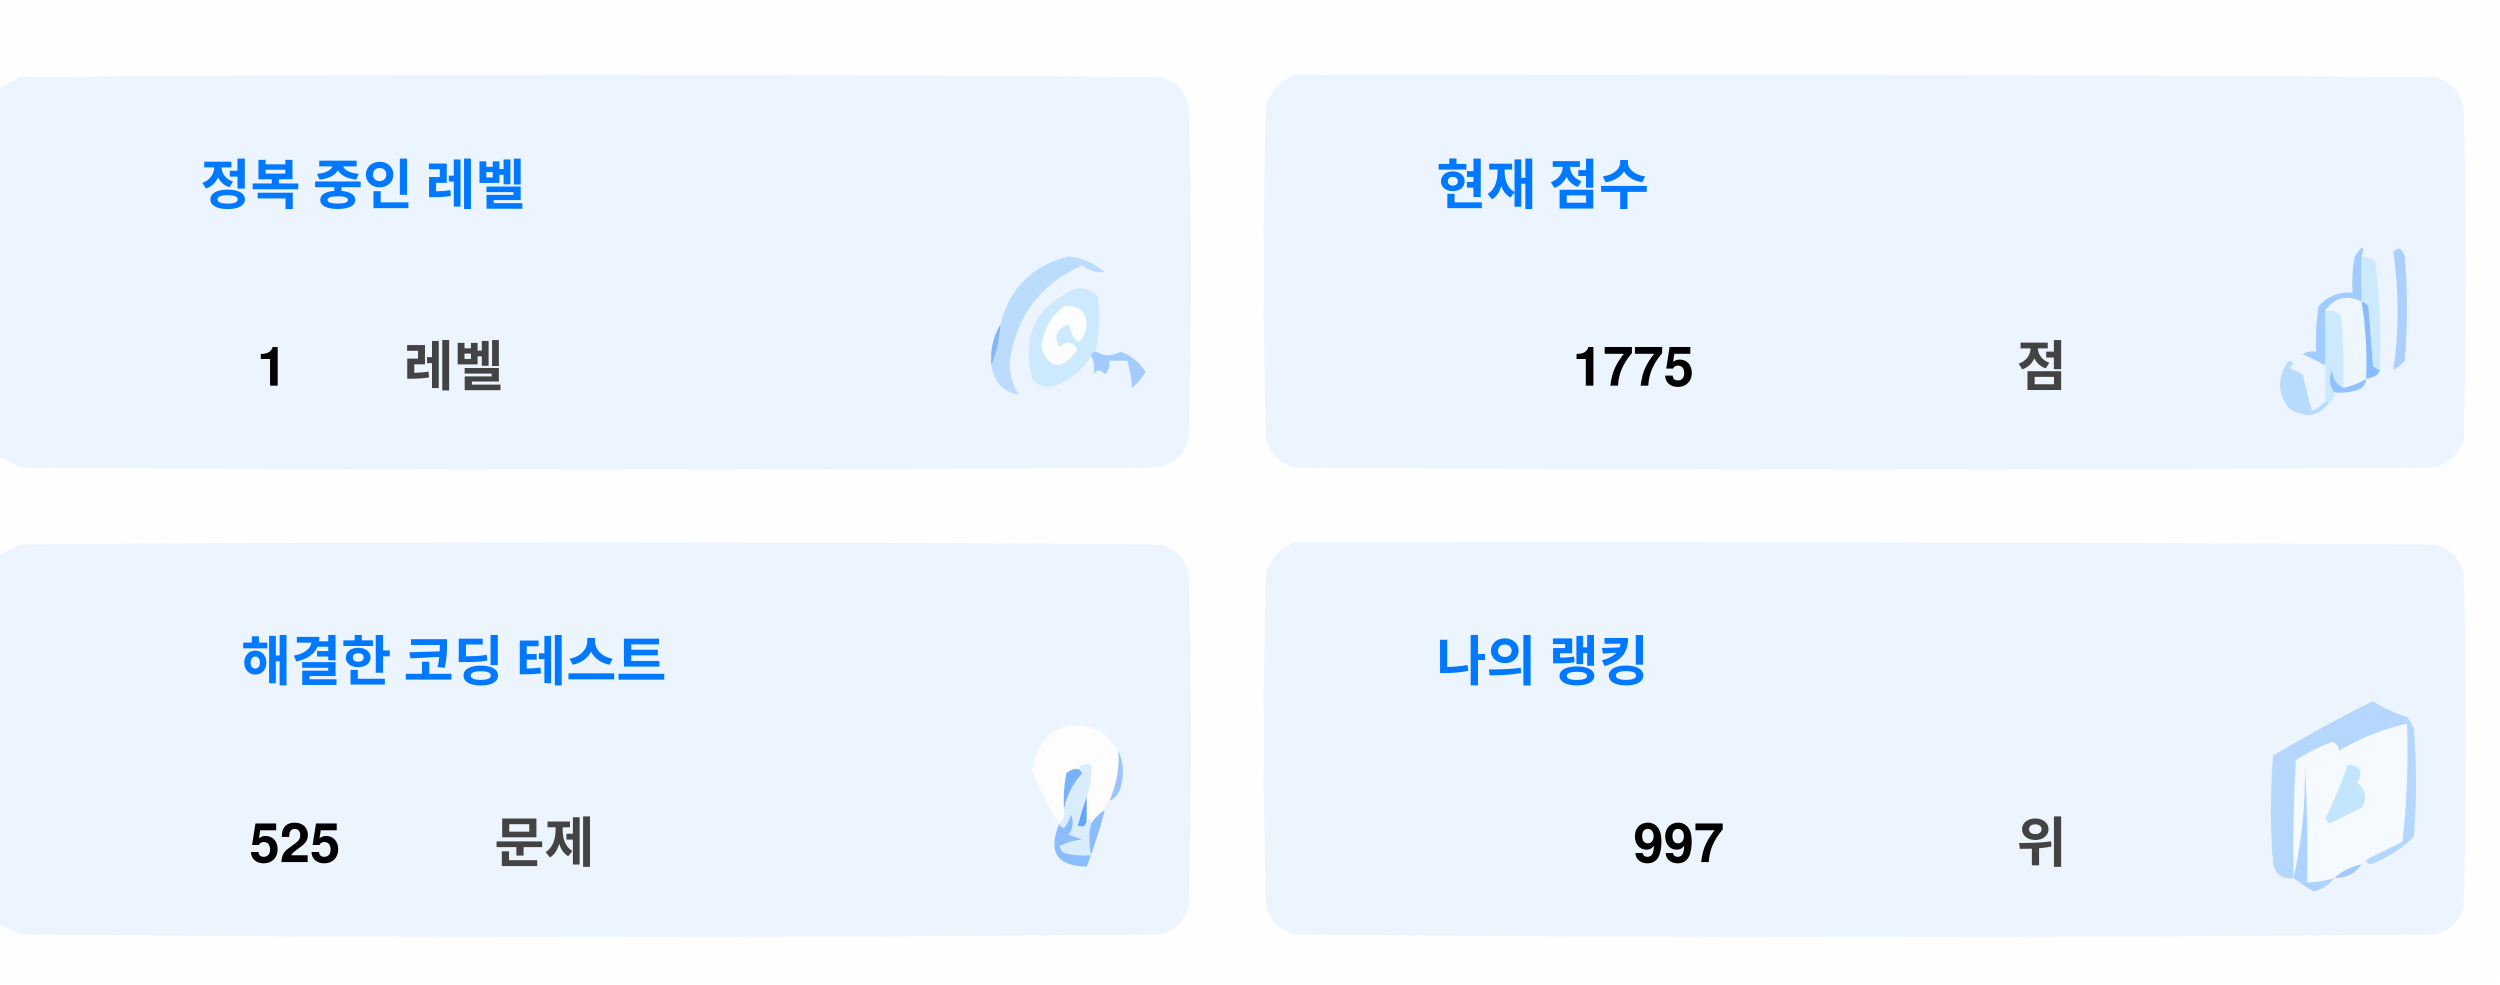
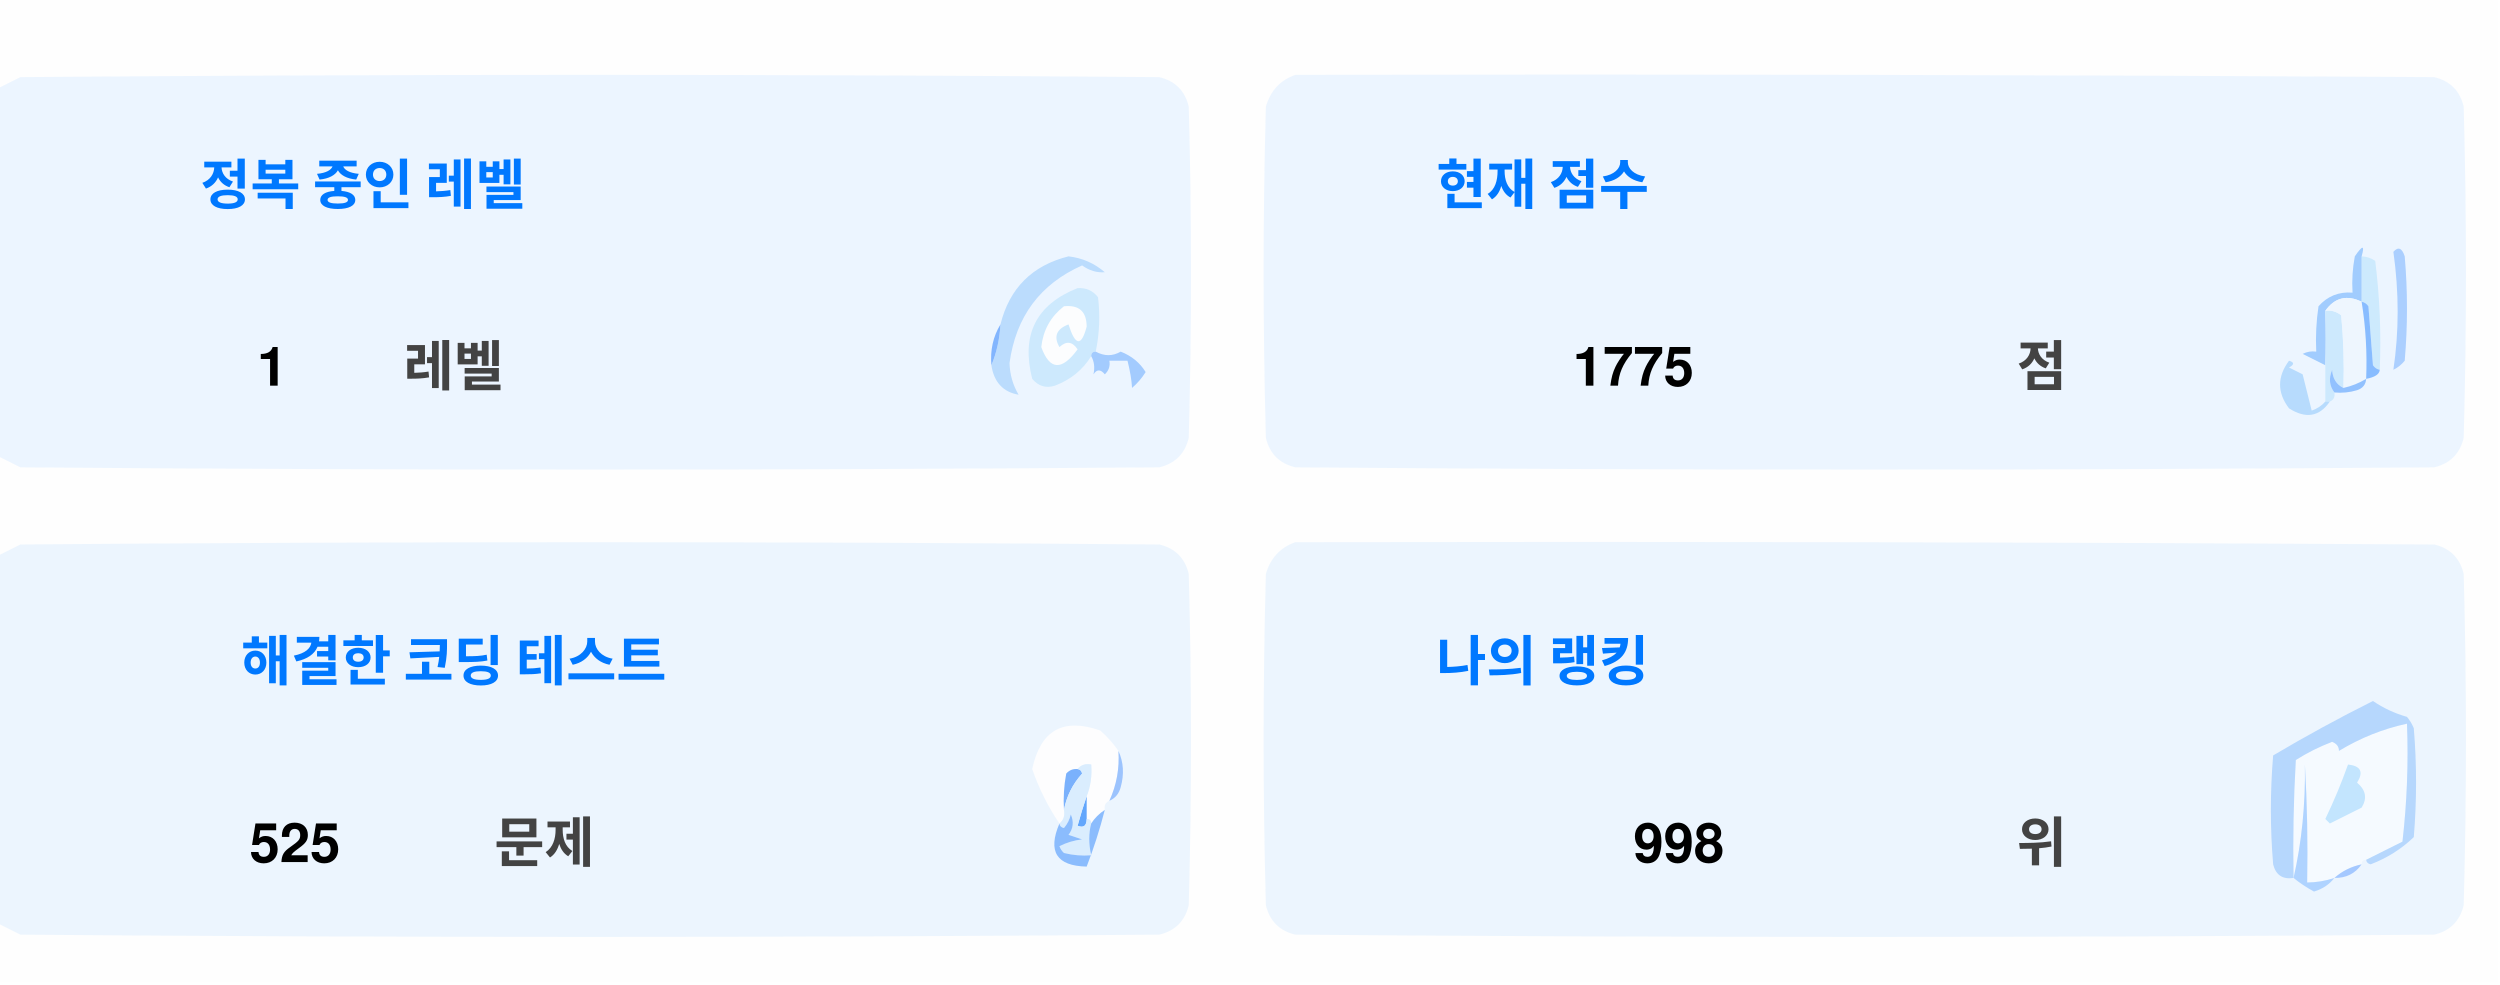
<svg xmlns="http://www.w3.org/2000/svg" version="1.1" width="551px" height="217px" style="shape-rendering:geometricPrecision; text-rendering:geometricPrecision; image-rendering:optimizeQuality; fill-rule:evenodd; clip-rule:evenodd">
  <style>.title {fill: #434343;font-size: 1rem;line-height: 1.5rem;font-weight: bold;font-family: -apple-system, BlinkMacSystemFont, Segoe UI, Helvetica, Arial, sans-serif, Apple Color Emoji, Segoe UI Emoji;}.desc {fill: #434343;font-size: 2.5rem;font-weight: bold;line-height: 1.5rem;font-family: -apple-system, BlinkMacSystemFont, Segoe UI, Helvetica, Arial, sans-serif, Apple Color Emoji, Segoe UI Emoji;}.desc-2 {fill: #434343;font-size: 1rem;font-weight: bold;line-height: 1.5rem;font-family: -apple-system, BlinkMacSystemFont, Segoe UI, Helvetica, Arial, sans-serif, Apple Color Emoji, Segoe UI Emoji;}.text, .desc {animation: twinkling 4s ease-in-out infinite;}@keyframes twinkling {40% { opacity: 1; }50% { opacity: 0.5; }60% { opacity: 1; }70% { opacity: 0.5; }80% { opacity: 1; }}</style>
  <g>
    <path style="opacity:1" fill="#fefefe" d="M -0.5,-0.5 C 183.167,-0.5 366.833,-0.5 550.5,-0.5C 550.5,71.833 550.5,144.167 550.5,216.5C 366.833,216.5 183.167,216.5 -0.5,216.5C -0.5,212.167 -0.5,207.833 -0.5,203.5C 1.14,204.32 2.807,205.153 4.5,206C 88.167,206.667 171.833,206.667 255.5,206C 259,205.167 261.167,203 262,199.5C 262.667,175.167 262.667,150.833 262,126.5C 261.167,123 259,120.833 255.5,120C 171.833,119.333 88.167,119.333 4.5,120C 2.807,120.847 1.14,121.68 -0.5,122.5C -0.5,115.167 -0.5,107.833 -0.5,100.5C 1.14,101.32 2.807,102.153 4.5,103C 88.167,103.667 171.833,103.667 255.5,103C 259,102.167 261.167,100 262,96.5C 262.667,72.167 262.667,47.833 262,23.5C 261.167,20 259,17.833 255.5,17C 171.833,16.333 88.167,16.333 4.5,17C 2.807,17.847 1.14,18.68 -0.5,19.5C -0.5,12.833 -0.5,6.167 -0.5,-0.5 Z" />
  </g>
  <g>
    <path style="opacity:1" fill="#ecf5ff" d="M -0.5,100.5 C -0.5,73.5 -0.5,46.5 -0.5,19.5C 1.14,18.68 2.807,17.847 4.5,17C 88.167,16.333 171.833,16.333 255.5,17C 259,17.833 261.167,20 262,23.5C 262.667,47.833 262.667,72.167 262,96.5C 261.167,100 259,102.167 255.5,103C 171.833,103.667 88.167,103.667 4.5,103C 2.807,102.153 1.14,101.32 -0.5,100.5 Z" />
  </g>
  <g>
    <path style="opacity:1" fill="#ecf5ff" d="M 285.5,16.5 C 369.167,16.333 452.834,16.5 536.5,17C 540,17.833 542.167,20 543,23.5C 543.667,47.833 543.667,72.167 543,96.5C 542.167,100 540,102.167 536.5,103C 452.833,103.667 369.167,103.667 285.5,103C 282,102.167 279.833,100 279,96.5C 278.333,72.167 278.333,47.833 279,23.5C 280.018,19.985 282.185,17.652 285.5,16.5 Z" />
  </g>
  <g>
    <path style="opacity:1" fill="#cdeafd" d="M 520.5,56.5 C 521.583,56.539 522.583,56.873 523.5,57.5C 524.498,65.472 524.831,73.472 524.5,81.5C 523.883,81.389 523.383,81.056 523,80.5C 522.667,76.167 522.333,71.833 522,67.5C 521.617,66.944 521.117,66.611 520.5,66.5C 520.5,63.167 520.5,59.833 520.5,56.5 Z" />
  </g>
  <g>
    <path style="opacity:1" fill="#abcfff" d="M 527.5,55.5 C 528.566,54.308 529.399,54.641 530,56.5C 530.667,64.167 530.667,71.833 530,79.5C 529.311,80.357 528.478,81.023 527.5,81.5C 528.758,73.08 528.758,64.414 527.5,55.5 Z" />
  </g>
  <g>
    <path style="opacity:1" fill="#bbdcfd" d="M 218.5,80.5 C 219.657,77.727 220.324,74.727 220.5,71.5C 222.49,63.51 227.49,58.51 235.5,56.5C 238.528,56.847 241.194,58.014 243.5,60C 241.744,60.141 240.078,59.641 238.5,58.5C 229.247,62.607 223.914,69.773 222.5,80C 222.565,82.526 223.232,84.859 224.5,87C 221.07,86.397 219.07,84.231 218.5,80.5 Z" />
  </g>
  <g>
    <path style="opacity:1" fill="#cde9fd" d="M 241.5,77.5 C 240.833,77.5 240.5,77.833 240.5,78.5C 238.628,81.529 235.961,83.695 232.5,85C 230.536,85.624 228.869,85.124 227.5,83.5C 225.021,73.791 228.354,67.124 237.5,63.5C 239.374,63.39 240.874,64.056 242,65.5C 242.497,69.524 242.331,73.524 241.5,77.5 Z" />
  </g>
  <g>
    <path style="opacity:1" fill="#fcfdfe" d="M 234.5,67.5 C 237.826,67.162 239.493,68.662 239.5,72C 238.334,76.434 237,76.267 235.5,71.5C 232.832,72.515 232.166,74.182 233.5,76.5C 235.017,75.089 236.351,75.256 237.5,77C 234.006,81.771 231.34,81.605 229.5,76.5C 229.904,72.771 231.571,69.771 234.5,67.5 Z" />
  </g>
  <g>
    <path style="opacity:1" fill="#a1ccfe" d="M 520.5,56.5 C 520.5,59.833 520.5,63.167 520.5,66.5C 517.238,64.922 514.572,65.589 512.5,68.5C 512.617,72.81 512.617,76.81 512.5,80.5C 510.86,79.68 509.193,78.847 507.5,78C 508.448,77.517 509.448,77.35 510.5,77.5C 510.335,74.15 510.502,70.817 511,67.5C 512.995,65.253 515.495,64.253 518.5,64.5C 518.336,61.813 518.503,59.146 519,56.5C 520.731,53.969 521.231,53.969 520.5,56.5 Z" />
  </g>
  <g>
    <path style="opacity:1" fill="#cde9fd" d="M 512.5,68.5 C 513.822,68.33 514.989,68.663 516,69.5C 516.499,74.823 516.666,80.156 516.5,85.5C 514.955,84.77 514.122,83.437 514,81.5C 513.22,83.387 513.387,85.054 514.5,86.5C 514.672,87.492 514.338,88.158 513.5,88.5C 513.167,88.5 512.833,88.5 512.5,88.5C 512.5,85.833 512.5,83.167 512.5,80.5C 512.617,76.81 512.617,72.81 512.5,68.5 Z" />
  </g>
  <g>
    <path style="opacity:1" fill="#eef6fe" d="M 520.5,66.5 C 521.407,72.106 521.74,77.773 521.5,83.5C 519.95,84.441 518.284,85.108 516.5,85.5C 516.666,80.156 516.499,74.823 516,69.5C 514.989,68.663 513.822,68.33 512.5,68.5C 514.572,65.589 517.238,64.922 520.5,66.5 Z" />
  </g>
  <g>
    <path style="opacity:1" fill="#88bcff" d="M 520.5,66.5 C 521.117,66.611 521.617,66.944 522,67.5C 522.333,71.833 522.667,76.167 523,80.5C 523.383,81.056 523.883,81.389 524.5,81.5C 524.445,82.469 523.445,83.136 521.5,83.5C 521.74,77.773 521.407,72.106 520.5,66.5 Z" />
  </g>
  <g>
    <path style="opacity:1" fill="#82b5fe" d="M 220.5,71.5 C 220.324,74.727 219.657,77.727 218.5,80.5C 218.215,77.171 218.882,74.171 220.5,71.5 Z" />
  </g>
  <g>
    <path style="opacity:1" fill="#a3cbfe" d="M 240.5,78.5 C 240.5,77.833 240.833,77.5 241.5,77.5C 243.391,78.536 245.224,78.536 247,77.5C 249.391,78.429 251.225,79.929 252.5,82C 251.681,83.319 250.681,84.486 249.5,85.5C 249.409,83.777 249.075,81.777 248.5,79.5C 247.167,79.5 245.833,79.5 244.5,79.5C 244.719,80.675 244.386,81.675 243.5,82.5C 242.575,81.359 241.741,81.359 241,82.5C 241.331,80.981 241.164,79.648 240.5,78.5 Z" />
  </g>
  <g>
    <path style="opacity:1" fill="#b7dbfd" d="M 512.5,88.5 C 512.833,88.5 513.167,88.5 513.5,88.5C 511.199,91.857 508.199,92.357 504.5,90C 501.872,86.535 501.872,83.035 504.5,79.5C 505.696,79.846 505.696,80.346 504.5,81C 505.5,81.5 506.5,82 507.5,82.5C 508.167,85.167 508.833,87.833 509.5,90.5C 510.739,90.058 511.739,89.391 512.5,88.5 Z" />
  </g>
  <g>
    <path style="opacity:1" fill="#92c1fe" d="M 516.5,85.5 C 518.284,85.108 519.95,84.441 521.5,83.5C 521.423,84.75 520.756,85.583 519.5,86C 517.866,86.493 516.199,86.66 514.5,86.5C 513.387,85.054 513.22,83.387 514,81.5C 514.122,83.437 514.955,84.77 516.5,85.5 Z" />
  </g>
  <g>
    <path style="opacity:1" fill="#ecf5fe" d="M -0.5,203.5 C -0.5,176.5 -0.5,149.5 -0.5,122.5C 1.14,121.68 2.807,120.847 4.5,120C 88.167,119.333 171.833,119.333 255.5,120C 259,120.833 261.167,123 262,126.5C 262.667,150.833 262.667,175.167 262,199.5C 261.167,203 259,205.167 255.5,206C 171.833,206.667 88.167,206.667 4.5,206C 2.807,205.153 1.14,204.32 -0.5,203.5 Z" />
  </g>
  <g>
    <path style="opacity:1" fill="#ecf5fe" d="M 285.5,119.5 C 369.167,119.333 452.834,119.5 536.5,120C 540,120.833 542.167,123 543,126.5C 543.667,150.833 543.667,175.167 543,199.5C 542.167,203 540,205.167 536.5,206C 452.833,206.667 369.167,206.667 285.5,206C 282,205.167 279.833,203 279,199.5C 278.333,175.167 278.333,150.833 279,126.5C 280.018,122.985 282.185,120.652 285.5,119.5 Z" />
  </g>
  <g>
    <path style="opacity:1" fill="#fdfdfe" d="M 246.5,165.5 C 246.758,169.367 246.092,173.034 244.5,176.5C 243.662,176.842 243.328,177.508 243.5,178.5C 242.272,179.306 241.272,180.306 240.5,181.5C 240.5,180.833 240.167,180.5 239.5,180.5C 239.5,178.833 239.5,177.167 239.5,175.5C 240.369,173.283 240.702,170.95 240.5,168.5C 239.209,168.263 238.209,168.596 237.5,169.5C 236.504,169.414 235.671,169.748 235,170.5C 234.503,173.146 234.336,175.813 234.5,178.5C 234.737,179.791 234.404,180.791 233.5,181.5C 230.986,177.806 228.986,173.806 227.5,169.5C 229.309,160.957 234.309,158.124 242.5,161C 244.07,162.397 245.404,163.897 246.5,165.5 Z" />
  </g>
  <g>
    <path style="opacity:1" fill="#f5faff" d="M 521.5,189.5 C 520.833,189.5 520.5,189.833 520.5,190.5C 518.181,190.992 516.181,191.992 514.5,193.5C 512.565,194.15 510.565,194.483 508.5,194.5C 508.666,185.827 508.5,177.16 508,168.5C 508.141,177.227 507.308,185.56 505.5,193.5C 505.334,184.827 505.5,176.16 506,167.5C 508.527,165.903 511.194,164.57 514,163.5C 515.011,163.892 515.511,164.559 515.5,165.5C 520.21,162.641 525.21,160.641 530.5,159.5C 530.831,168.192 530.498,176.859 529.5,185.5C 526.807,186.847 524.14,188.18 521.5,189.5 Z" />
  </g>
  <g>
    <path style="opacity:1" fill="#b6d7fd" d="M 521.5,189.5 C 524.14,188.18 526.807,186.847 529.5,185.5C 530.498,176.859 530.831,168.192 530.5,159.5C 525.21,160.641 520.21,162.641 515.5,165.5C 515.511,164.559 515.011,163.892 514,163.5C 511.194,164.57 508.527,165.903 506,167.5C 505.5,176.16 505.334,184.827 505.5,193.5C 503.089,193.863 501.589,192.863 501,190.5C 500.333,182.5 500.333,174.5 501,166.5C 508.173,162.246 515.507,158.246 523,154.5C 525.304,156.068 527.804,157.235 530.5,158C 531.126,158.75 531.626,159.584 532,160.5C 532.667,168.5 532.667,176.5 532,184.5C 529.292,187.111 526.125,189.111 522.5,190.5C 521.893,190.376 521.56,190.043 521.5,189.5 Z" />
  </g>
  <g>
    <path style="opacity:1" fill="#c3e5fe" d="M 517.5,168.5 C 520.317,168.801 520.984,170.134 519.5,172.5C 521.439,174.122 521.772,175.956 520.5,178C 518.167,179.167 515.833,180.333 513.5,181.5C 513.167,181.167 512.833,180.833 512.5,180.5C 514.414,176.515 516.081,172.515 517.5,168.5 Z" />
  </g>
  <g>
    <path style="opacity:1" fill="#7ab1fc" d="M 237.5,169.5 C 238.043,169.56 238.376,169.893 238.5,170.5C 236.395,172.836 235.062,175.503 234.5,178.5C 234.336,175.813 234.503,173.146 235,170.5C 235.671,169.748 236.504,169.414 237.5,169.5 Z" />
  </g>
  <g>
    <path style="opacity:1" fill="#afd3ff" d="M 514.5,193.5 C 513.378,194.947 511.878,195.947 510,196.5C 508.348,195.601 506.848,194.601 505.5,193.5C 507.308,185.56 508.141,177.227 508,168.5C 508.5,177.16 508.666,185.827 508.5,194.5C 510.565,194.483 512.565,194.15 514.5,193.5 Z" />
  </g>
  <g>
    <path style="opacity:1" fill="#9cc3fd" d="M 246.5,165.5 C 247.634,167.966 247.801,170.633 247,173.5C 246.623,174.942 245.79,175.942 244.5,176.5C 246.092,173.034 246.758,169.367 246.5,165.5 Z" />
  </g>
  <g>
    <path style="opacity:1" fill="#62a6fc" d="M 239.5,175.5 C 239.5,177.167 239.5,178.833 239.5,180.5C 239.483,182.028 238.816,182.528 237.5,182C 238.117,179.723 238.784,177.556 239.5,175.5 Z" />
  </g>
  <g>
    <path style="opacity:1" fill="#daedfe" d="M 237.5,169.5 C 238.209,168.596 239.209,168.263 240.5,168.5C 240.702,170.95 240.369,173.283 239.5,175.5C 238.784,177.556 238.117,179.723 237.5,182C 238.816,182.528 239.483,182.028 239.5,180.5C 240.167,180.5 240.5,180.833 240.5,181.5C 239.918,183.669 239.918,186.002 240.5,188.5C 238.473,188.662 236.473,188.495 234.5,188C 234.043,187.586 233.709,187.086 233.5,186.5C 235.078,185.702 236.744,185.202 238.5,185C 237.5,184.667 236.5,184.333 235.5,184C 236.554,182.612 236.72,181.112 236,179.5C 235.751,180.624 235.251,181.624 234.5,182.5C 233.893,182.376 233.56,182.043 233.5,181.5C 234.404,180.791 234.737,179.791 234.5,178.5C 235.062,175.503 236.395,172.836 238.5,170.5C 238.376,169.893 238.043,169.56 237.5,169.5 Z" />
  </g>
  <g>
    <path style="opacity:1" fill="#8bbcfd" d="M 243.5,178.5 C 242.395,182.803 241.062,186.969 239.5,191C 232.857,190.847 230.857,187.68 233.5,181.5C 233.56,182.043 233.893,182.376 234.5,182.5C 235.251,181.624 235.751,180.624 236,179.5C 236.72,181.112 236.554,182.612 235.5,184C 236.5,184.333 237.5,184.667 238.5,185C 236.744,185.202 235.078,185.702 233.5,186.5C 233.709,187.086 234.043,187.586 234.5,188C 236.473,188.495 238.473,188.662 240.5,188.5C 239.918,186.002 239.918,183.669 240.5,181.5C 241.272,180.306 242.272,179.306 243.5,178.5 Z" />
  </g>
  <g>
    <path style="opacity:1" fill="#a4c8ff" d="M 520.5,190.5 C 519.089,192.539 517.089,193.539 514.5,193.5C 516.181,191.992 518.181,190.992 520.5,190.5 Z" />
  </g>
  <text text-anchor="middle" x="80" y="45" class="title" style="fill:#0078ff;" stroke="#none" stroke-width="1">정복 중인 레벨</text>
  <text text-anchor="middle" x="60" y="85" class="desc" style="fill:#000000;" stroke="#none" stroke-width="1">1</text>
  <text text-anchor="middle" x="100" y="85" class="desc-2" style="fill:#434343;" stroke="#none" stroke-width="1">레벨</text>
  <text text-anchor="middle" x="340" y="45" class="title" style="fill:#0078ff;" stroke="#none" stroke-width="1">현재 점수</text>
  <text text-anchor="middle" x="360" y="85" class="desc" style="fill:#000000;" stroke="#none" stroke-width="1">1775</text>
  <text text-anchor="middle" x="450" y="85" class="desc-2" style="fill:#434343;" stroke="#none" stroke-width="1">점</text>
  <text text-anchor="middle" x="100" y="150" class="title" style="fill:#0078ff;" stroke="#none" stroke-width="1">해결한 코딩 테스트</text>
  <text text-anchor="middle" x="65" y="190" class="desc" style="fill:#000000;" stroke="#none" stroke-width="1">525</text>
  <text text-anchor="middle" x="120" y="190" class="desc-2" style="fill:#434343;" stroke="#none" stroke-width="1">문제</text>
  <text text-anchor="middle" x="340" y="150" class="title" style="fill:#0078ff;" stroke="#none" stroke-width="1">나의 랭킹</text>
-   <text text-anchor="middle" x="370" y="190" class="desc" style="fill:#000000;" stroke="#none" stroke-width="1">997</text>
+   <text text-anchor="middle" x="370" y="190" class="desc" style="fill:#000000;" stroke="#none" stroke-width="1">998</text>
  <text text-anchor="middle" x="450" y="190" class="desc-2" style="fill:#434343;" stroke="#none" stroke-width="1">위</text>
</svg>
